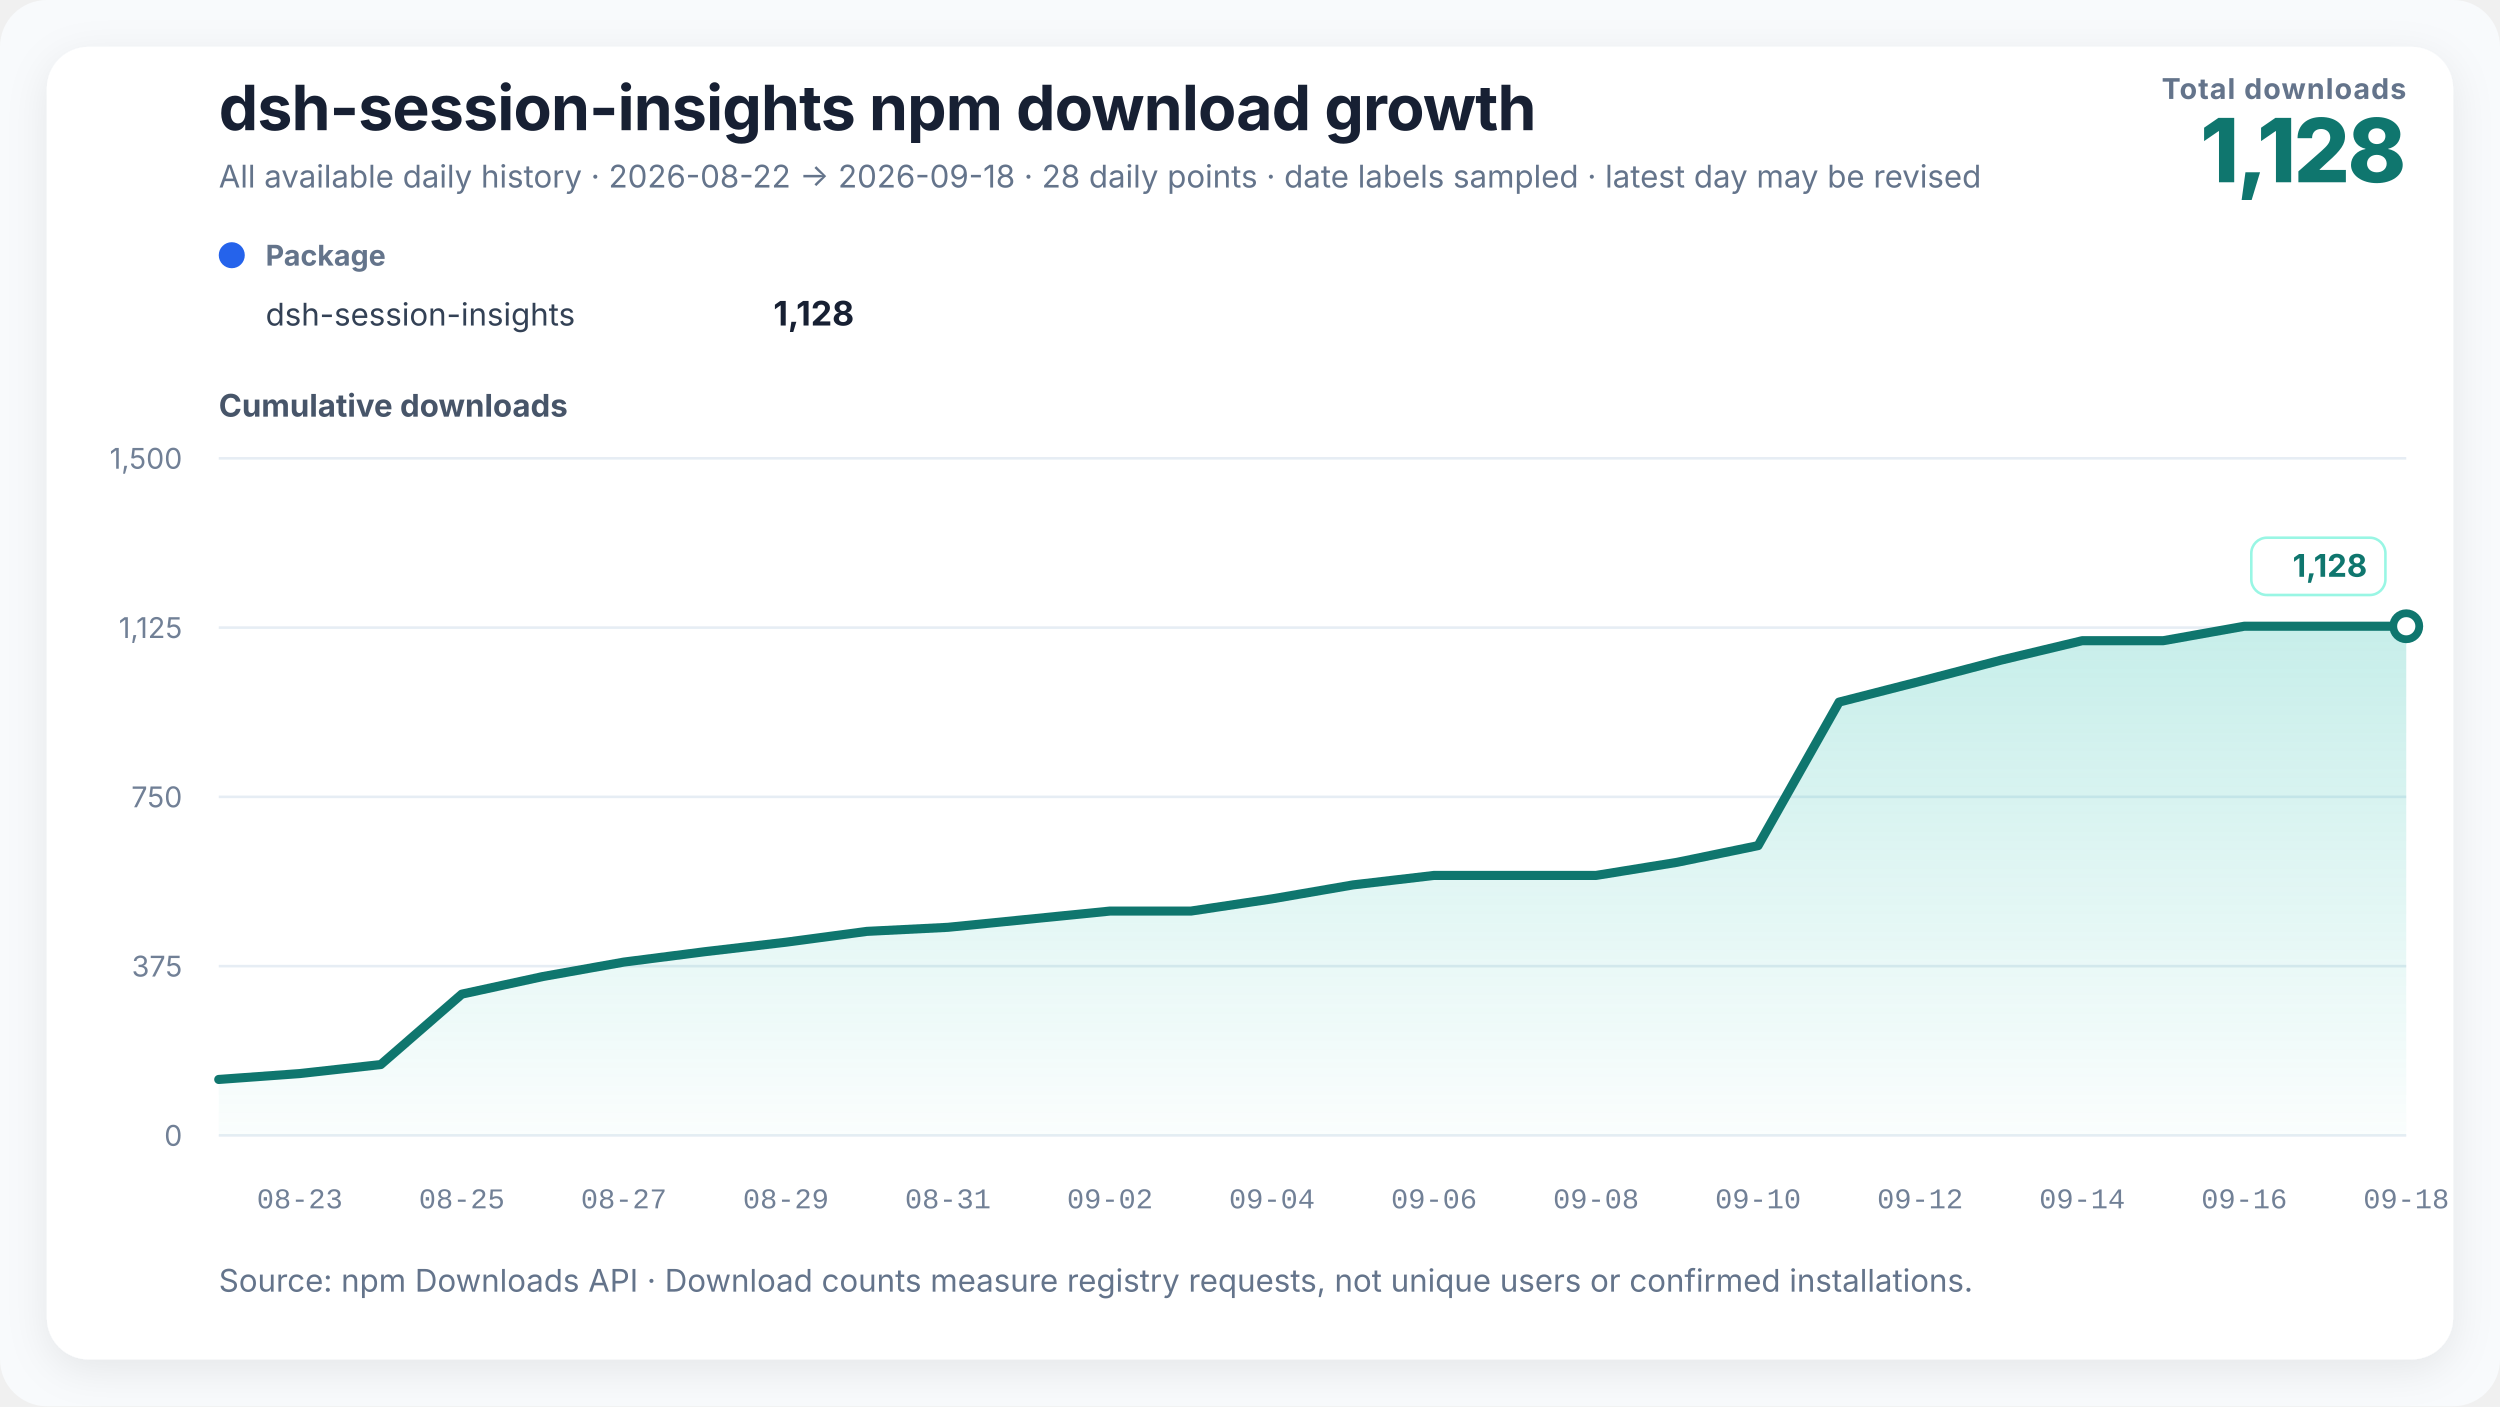
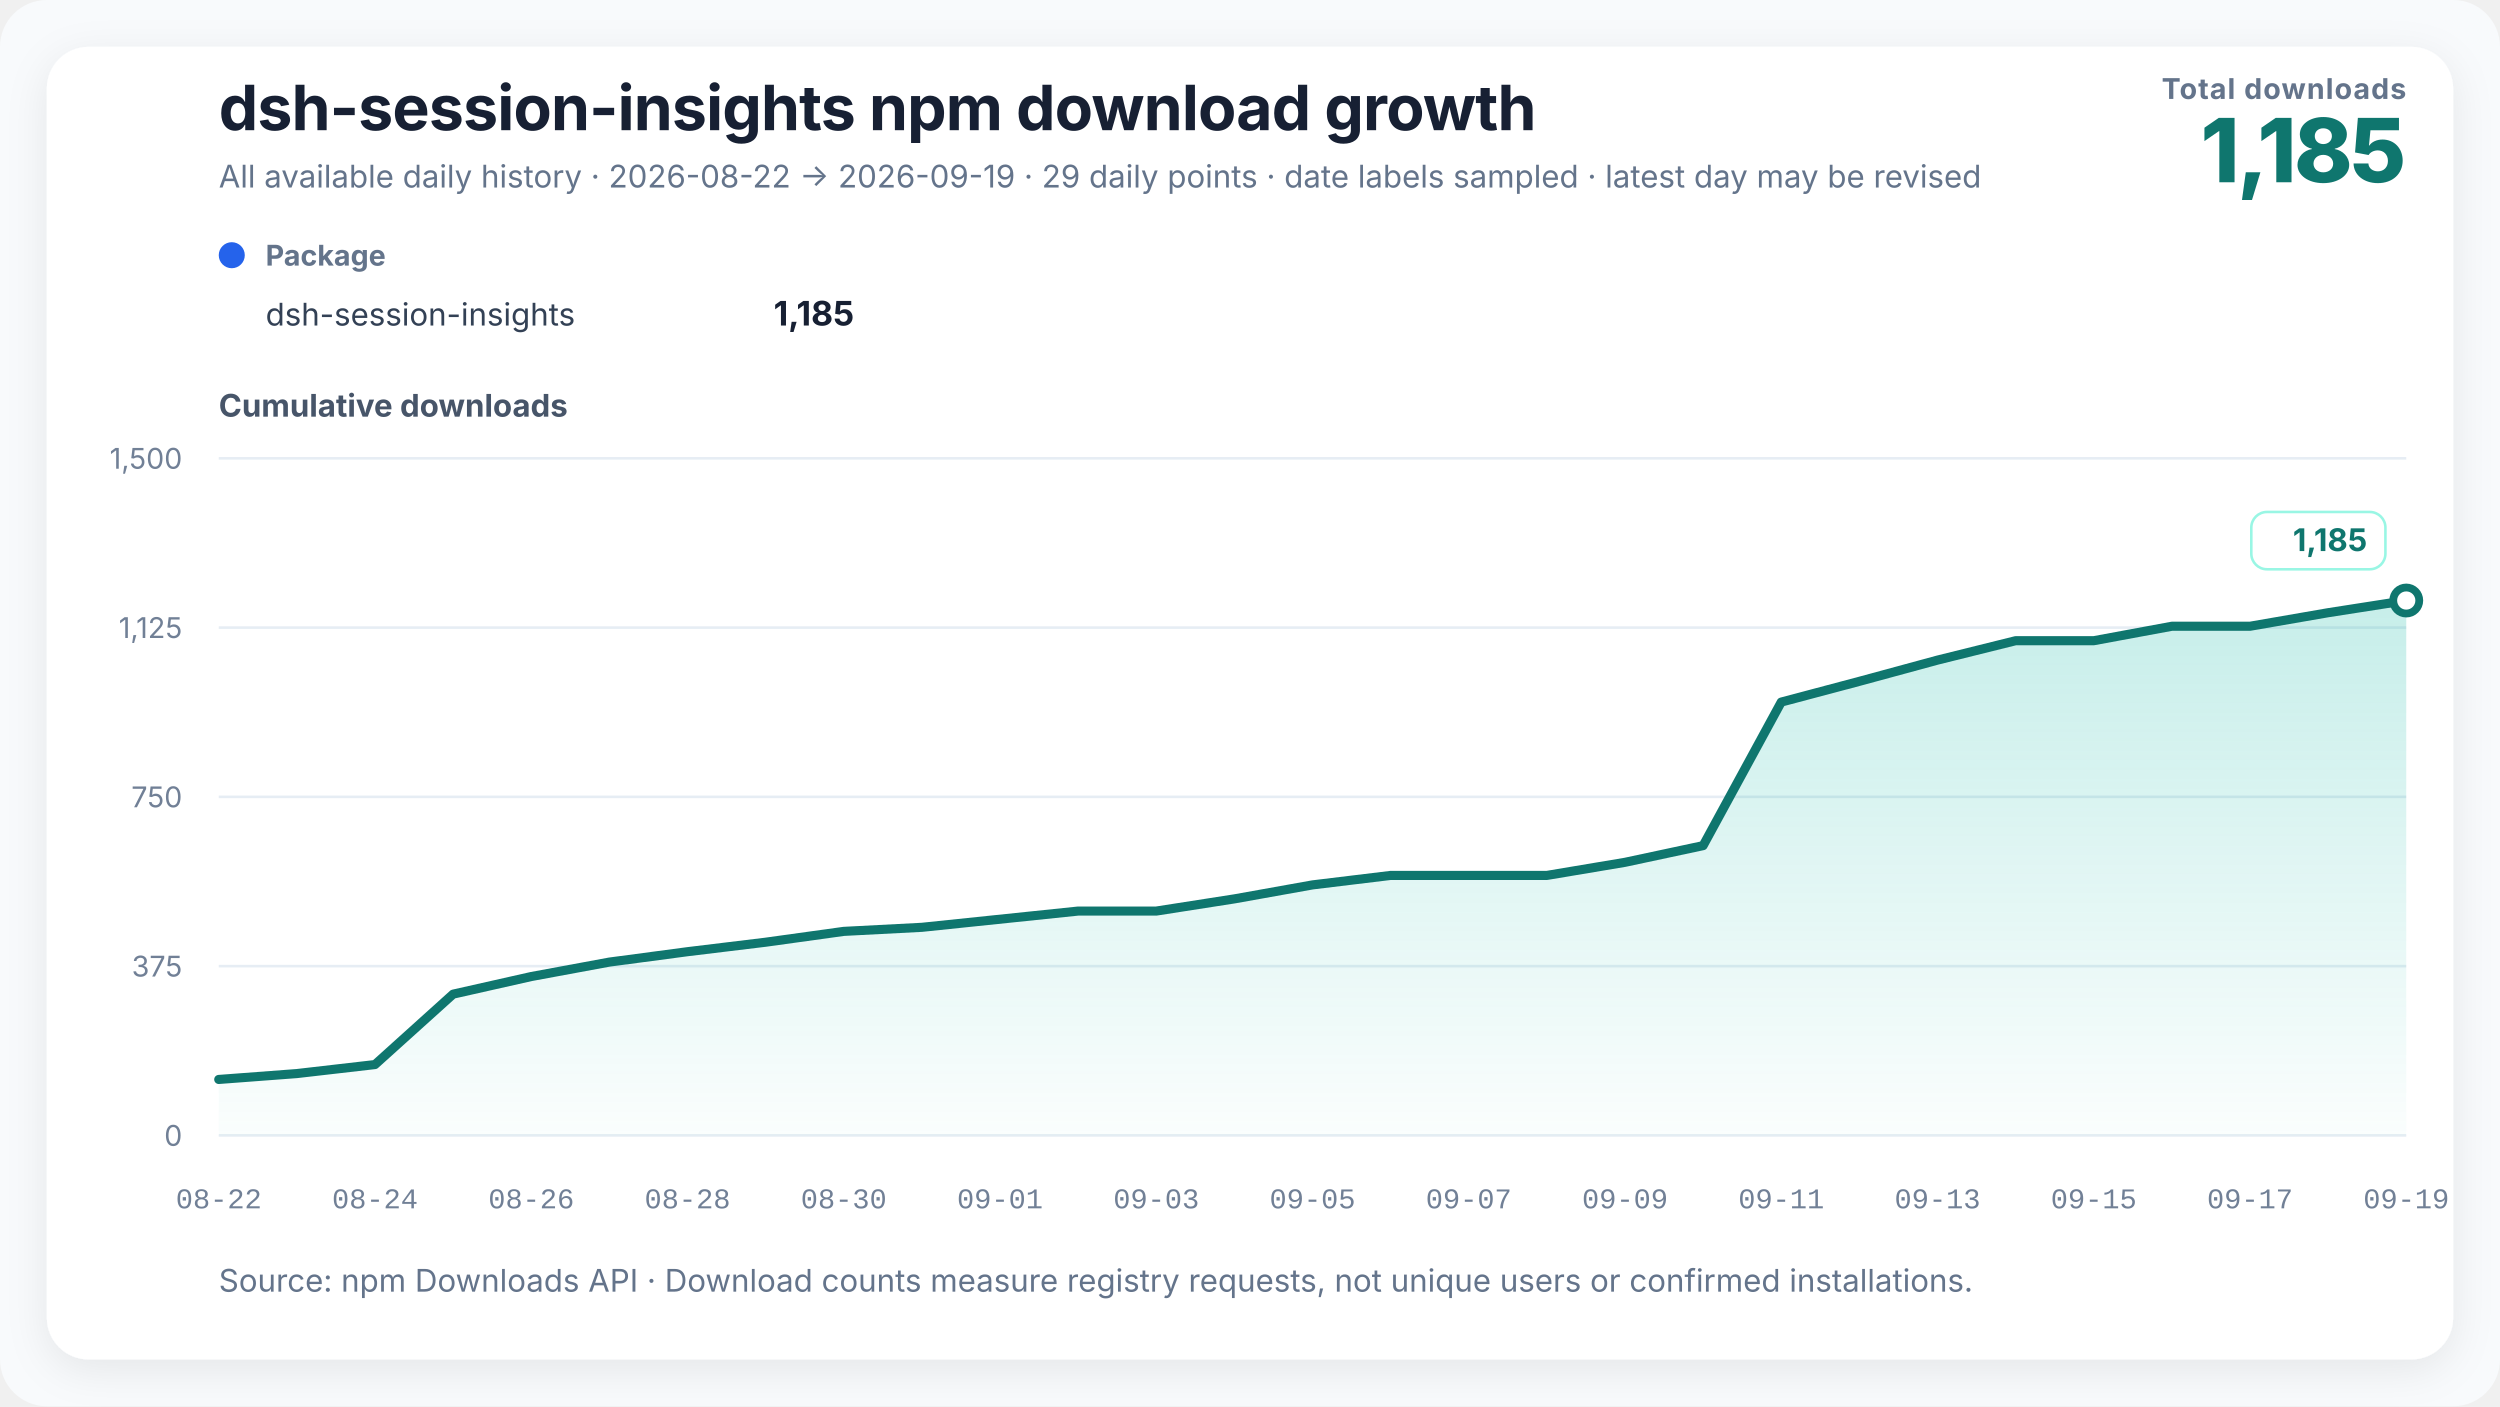
<svg xmlns="http://www.w3.org/2000/svg" width="960" height="540" viewBox="0 0 960 540" role="img" aria-labelledby="chart-title chart-desc" data-renderer-version="3">
  <defs>
    <linearGradient id="growth-fill" x1="0" y1="0" x2="0" y2="1">
      <stop offset="0%" stop-color="#14b8a6" stop-opacity="0.24" />
      <stop offset="100%" stop-color="#14b8a6" stop-opacity="0.02" />
    </linearGradient>
    <filter id="soft-shadow" x="-10%" y="-10%" width="120%" height="120%">
      <feDropShadow dx="0" dy="4" stdDeviation="8" flood-color="#0f172a" flood-opacity="0.08" />
    </filter>
  </defs>
  <style>
    text { font-family: Inter, ui-sans-serif, -apple-system, BlinkMacSystemFont, "Segoe UI", "PingFang SC", "Microsoft YaHei", sans-serif; fill: #172033; }
    .title { font-size: 24px; font-weight: 720; letter-spacing: -0.3px; }
    .subtitle { font-size: 12px; fill: #64748b; }
    .metric-label { font-size: 11px; fill: #64748b; font-weight: 650; letter-spacing: 0.4px; }
    .metric-value { font-size: 34px; fill: #0f766e; font-weight: 760; letter-spacing: -1px; }
    .axis-title { font-size: 12px; fill: #475569; font-weight: 650; }
    .axis { font-size: 11px; fill: #718096; }
    .x-axis-tick { font-family: ui-monospace, "SFMono-Regular", Consolas, "Liberation Mono", monospace; font-variant-numeric: tabular-nums; }
    .grid { stroke: #e6edf4; stroke-width: 1; }
    .package-role { font-size: 11px; fill: #64748b; font-weight: 650; }
    .package-name { font-size: 12px; fill: #334155; }
    .package-total { font-size: 13px; fill: #172033; font-weight: 720; }
    .rename { stroke: #8b5cf6; stroke-width: 1.5; stroke-dasharray: 5 5; }
    .rename-label { font-size: 11px; fill: #6d28d9; font-weight: 650; }
    .endpoint { font-size: 12px; fill: #0f766e; font-weight: 740; }
    .endpoint-backdrop { fill: #ffffff; stroke: #99f6e4; stroke-width: 1; }
  </style>
  <rect width="100%" height="100%" rx="18" fill="#f8fafc" />
  <rect x="18" y="18" width="924" height="504" rx="16" fill="#ffffff" filter="url(#soft-shadow)" />
  <text x="84" y="50" class="title">dsh-session-insights npm download growth</text>
-   <text x="84" y="72" class="subtitle">All available daily history · 2026-08-22 → 2026-09-18 · 28 daily points · date labels sampled · latest day may be revised</text>
+   <text x="84" y="72" class="subtitle">All available daily history · 2026-08-22 → 2026-09-19 · 29 daily points · date labels sampled · latest day may be revised</text>
  <text x="924" y="38" text-anchor="end" class="metric-label">Total downloads</text>
-   <text x="924" y="70" text-anchor="end" class="metric-value">1,128</text>
+   <text x="924" y="70" text-anchor="end" class="metric-value">1,185</text>
  <g transform="translate(84,102)">
    <circle cx="5" cy="-4" r="5" fill="#2563eb" />
    <text x="18" y="0" class="package-role">Package</text>
    <text x="18" y="23" class="package-name">dsh-session-insights</text>
-     <text x="244" y="23" text-anchor="end" class="package-total">1,128</text>
+     <text x="244" y="23" text-anchor="end" class="package-total">1,185</text>
  </g>
  <text x="84" y="160" class="axis-title">Cumulative downloads</text>
  <line x1="84" y1="436" x2="924" y2="436" class="grid" />
  <text x="70" y="440" text-anchor="end" class="axis">0</text>
  <line x1="84" y1="371" x2="924" y2="371" class="grid" />
  <text x="70" y="375" text-anchor="end" class="axis">375</text>
  <line x1="84" y1="306" x2="924" y2="306" class="grid" />
  <text x="70" y="310" text-anchor="end" class="axis">750</text>
  <line x1="84" y1="241" x2="924" y2="241" class="grid" />
  <text x="70" y="245" text-anchor="end" class="axis">1,125</text>
  <line x1="84" y1="176" x2="924" y2="176" class="grid" />
  <text x="70" y="180" text-anchor="end" class="axis">1,500</text>
-   <polygon points="84.00,436 84.00,414.51 115.11,412.25 146.22,408.79 177.33,381.75 208.44,374.99 239.56,369.44 270.67,365.45 301.78,361.81 332.89,357.65 364.00,356.09 395.11,352.97 426.22,349.85 457.33,349.85 488.44,345.17 519.56,339.80 550.67,336.16 581.78,336.16 612.89,336.16 644.00,331.13 675.11,324.72 706.22,269.60 737.33,261.63 768.44,253.48 799.56,246.03 830.67,246.03 861.78,240.48 892.89,240.48 924.00,240.48 924.00,436" fill="url(#growth-fill)" />
-   <polyline points="84.00,414.51 115.11,412.25 146.22,408.79 177.33,381.75 208.44,374.99 239.56,369.44 270.67,365.45 301.78,361.81 332.89,357.65 364.00,356.09 395.11,352.97 426.22,349.85 457.33,349.85 488.44,345.17 519.56,339.80 550.67,336.16 581.78,336.16 612.89,336.16 644.00,331.13 675.11,324.72 706.22,269.60 737.33,261.63 768.44,253.48 799.56,246.03 830.67,246.03 861.78,240.48 892.89,240.48 924.00,240.48" fill="none" stroke="#0f766e" stroke-width="3.5" stroke-linejoin="round" stroke-linecap="round" />
-   <circle cx="924" cy="240.48" r="5" fill="#ffffff" stroke="#0f766e" stroke-width="3" />
+   <polygon points="84.00,436 84.00,414.51 114.00,412.25 144.00,408.79 174.00,381.75 204.00,374.99 234.00,369.44 264.00,365.45 294.00,361.81 324.00,357.65 354.00,356.09 384.00,352.97 414.00,349.85 444.00,349.85 474.00,345.17 504.00,339.80 534.00,336.16 564.00,336.16 594.00,336.16 624.00,331.13 654.00,324.72 684.00,269.60 714.00,261.63 744.00,253.48 774.00,246.03 804.00,246.03 834.00,240.48 864.00,240.48 894.00,235.28 924.00,230.60 924.00,436" fill="url(#growth-fill)" />
+   <polyline points="84.00,414.51 114.00,412.25 144.00,408.79 174.00,381.75 204.00,374.99 234.00,369.44 264.00,365.45 294.00,361.81 324.00,357.65 354.00,356.09 384.00,352.97 414.00,349.85 444.00,349.85 474.00,345.17 504.00,339.80 534.00,336.16 564.00,336.16 594.00,336.16 624.00,331.13 654.00,324.72 684.00,269.60 714.00,261.63 744.00,253.48 774.00,246.03 804.00,246.03 834.00,240.48 864.00,240.48 894.00,235.28 924.00,230.60" fill="none" stroke="#0f766e" stroke-width="3.5" stroke-linejoin="round" stroke-linecap="round" />
+   <circle cx="924" cy="230.6" r="5" fill="#ffffff" stroke="#0f766e" stroke-width="3" />
  <g class="endpoint-badge" data-position="above">
-     <rect x="864.50" y="206.48" width="51.50" height="22" rx="6" class="endpoint-backdrop" />
-     <text x="909.00" y="221.48" text-anchor="end" class="endpoint">1,128</text>
+     <rect x="864.50" y="196.60" width="51.50" height="22" rx="6" class="endpoint-backdrop" />
+     <text x="909.00" y="211.60" text-anchor="end" class="endpoint">1,185</text>
  </g>
-   <text x="115.11" y="464" text-anchor="middle" class="axis x-axis-tick" data-day="2026-08-23">08-23</text>
-   <text x="177.33" y="464" text-anchor="middle" class="axis x-axis-tick" data-day="2026-08-25">08-25</text>
-   <text x="239.56" y="464" text-anchor="middle" class="axis x-axis-tick" data-day="2026-08-27">08-27</text>
-   <text x="301.78" y="464" text-anchor="middle" class="axis x-axis-tick" data-day="2026-08-29">08-29</text>
-   <text x="364.00" y="464" text-anchor="middle" class="axis x-axis-tick" data-day="2026-08-31">08-31</text>
-   <text x="426.22" y="464" text-anchor="middle" class="axis x-axis-tick" data-day="2026-09-02">09-02</text>
-   <text x="488.44" y="464" text-anchor="middle" class="axis x-axis-tick" data-day="2026-09-04">09-04</text>
-   <text x="550.67" y="464" text-anchor="middle" class="axis x-axis-tick" data-day="2026-09-06">09-06</text>
-   <text x="612.89" y="464" text-anchor="middle" class="axis x-axis-tick" data-day="2026-09-08">09-08</text>
-   <text x="675.11" y="464" text-anchor="middle" class="axis x-axis-tick" data-day="2026-09-10">09-10</text>
-   <text x="737.33" y="464" text-anchor="middle" class="axis x-axis-tick" data-day="2026-09-12">09-12</text>
-   <text x="799.56" y="464" text-anchor="middle" class="axis x-axis-tick" data-day="2026-09-14">09-14</text>
-   <text x="861.78" y="464" text-anchor="middle" class="axis x-axis-tick" data-day="2026-09-16">09-16</text>
-   <text x="924.00" y="464" text-anchor="middle" class="axis x-axis-tick" data-day="2026-09-18">09-18</text>
+   <text x="84.00" y="464" text-anchor="middle" class="axis x-axis-tick" data-day="2026-08-22">08-22</text>
+   <text x="144.00" y="464" text-anchor="middle" class="axis x-axis-tick" data-day="2026-08-24">08-24</text>
+   <text x="204.00" y="464" text-anchor="middle" class="axis x-axis-tick" data-day="2026-08-26">08-26</text>
+   <text x="264.00" y="464" text-anchor="middle" class="axis x-axis-tick" data-day="2026-08-28">08-28</text>
+   <text x="324.00" y="464" text-anchor="middle" class="axis x-axis-tick" data-day="2026-08-30">08-30</text>
+   <text x="384.00" y="464" text-anchor="middle" class="axis x-axis-tick" data-day="2026-09-01">09-01</text>
+   <text x="444.00" y="464" text-anchor="middle" class="axis x-axis-tick" data-day="2026-09-03">09-03</text>
+   <text x="504.00" y="464" text-anchor="middle" class="axis x-axis-tick" data-day="2026-09-05">09-05</text>
+   <text x="564.00" y="464" text-anchor="middle" class="axis x-axis-tick" data-day="2026-09-07">09-07</text>
+   <text x="624.00" y="464" text-anchor="middle" class="axis x-axis-tick" data-day="2026-09-09">09-09</text>
+   <text x="684.00" y="464" text-anchor="middle" class="axis x-axis-tick" data-day="2026-09-11">09-11</text>
+   <text x="744.00" y="464" text-anchor="middle" class="axis x-axis-tick" data-day="2026-09-13">09-13</text>
+   <text x="804.00" y="464" text-anchor="middle" class="axis x-axis-tick" data-day="2026-09-15">09-15</text>
+   <text x="864.00" y="464" text-anchor="middle" class="axis x-axis-tick" data-day="2026-09-17">09-17</text>
+   <text x="924.00" y="464" text-anchor="middle" class="axis x-axis-tick" data-day="2026-09-19">09-19</text>
  <text x="84" y="496" class="subtitle">Source: npm Downloads API · Download counts measure registry requests, not unique users or confirmed installations.</text>
</svg>
